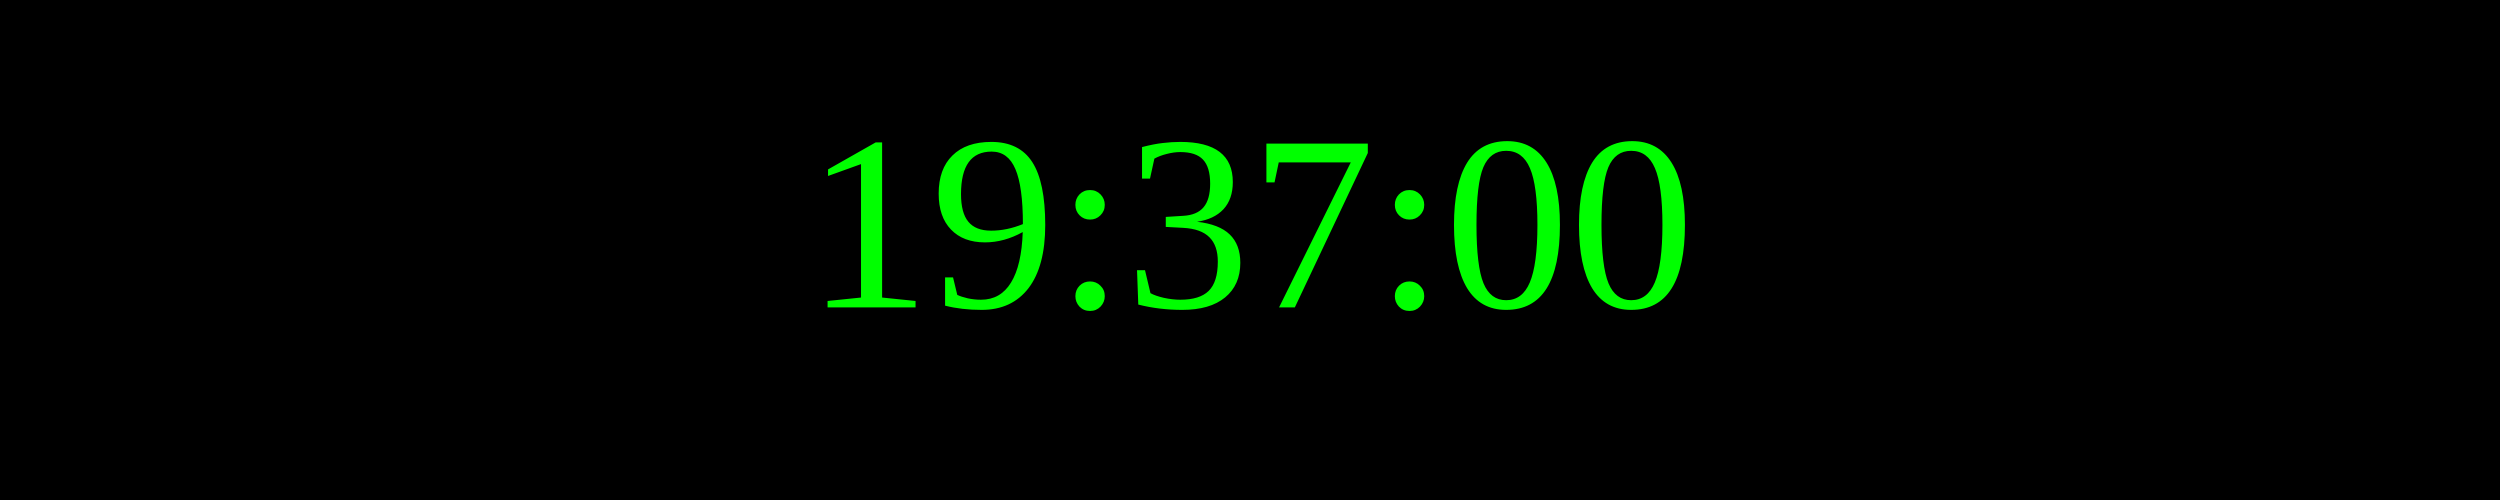
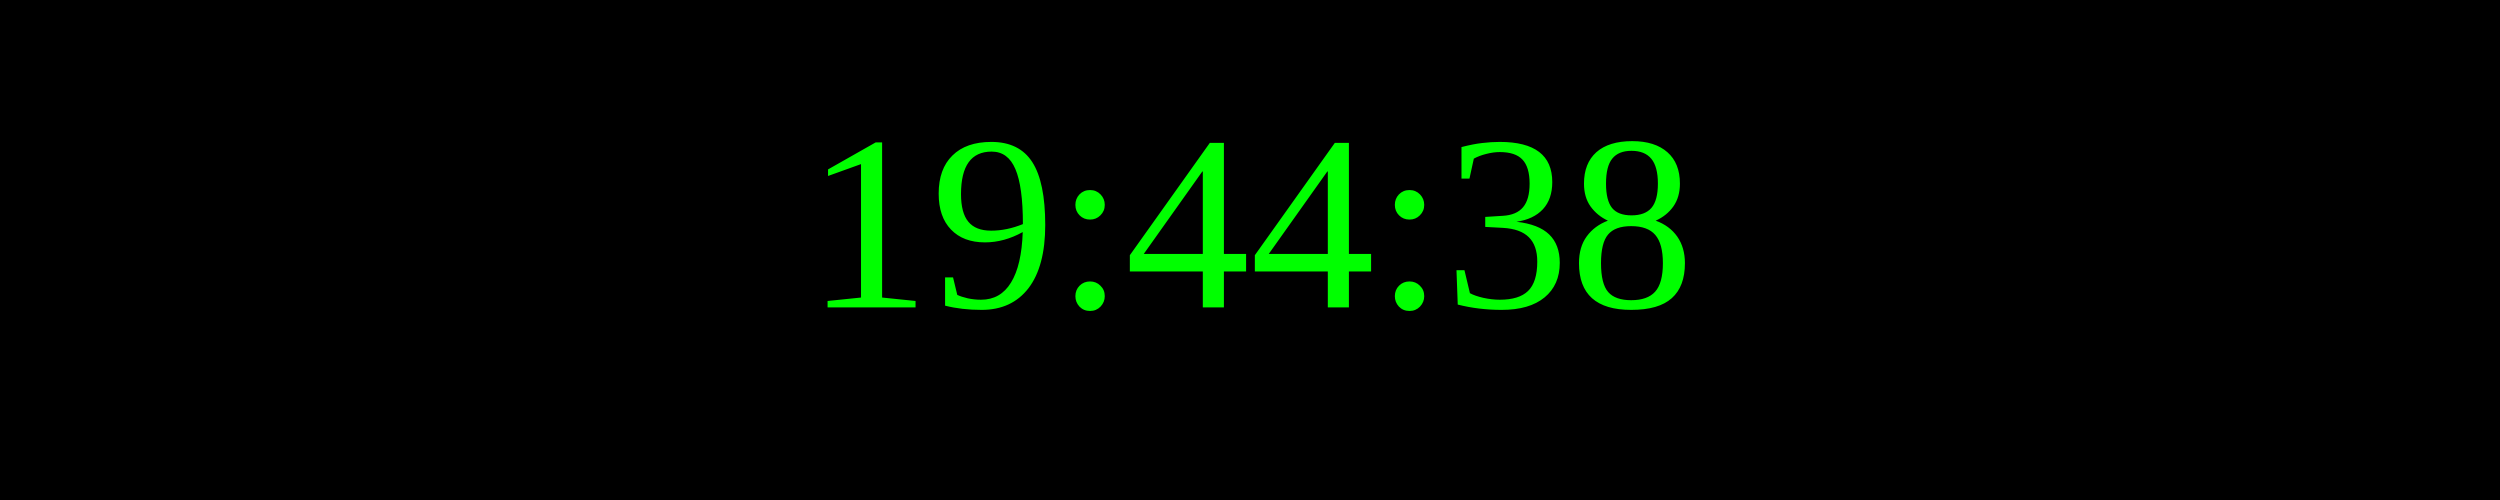
<svg xmlns="http://www.w3.org/2000/svg" width="250" height="50">
  <rect width="100%" height="100%" fill="black" />
  <text x="50%" y="50%" font-size="25" fill="lime" text-anchor="middle" dominant-baseline="middle">
- 19:37:00
+ 19:44:38
</text>
</svg>
